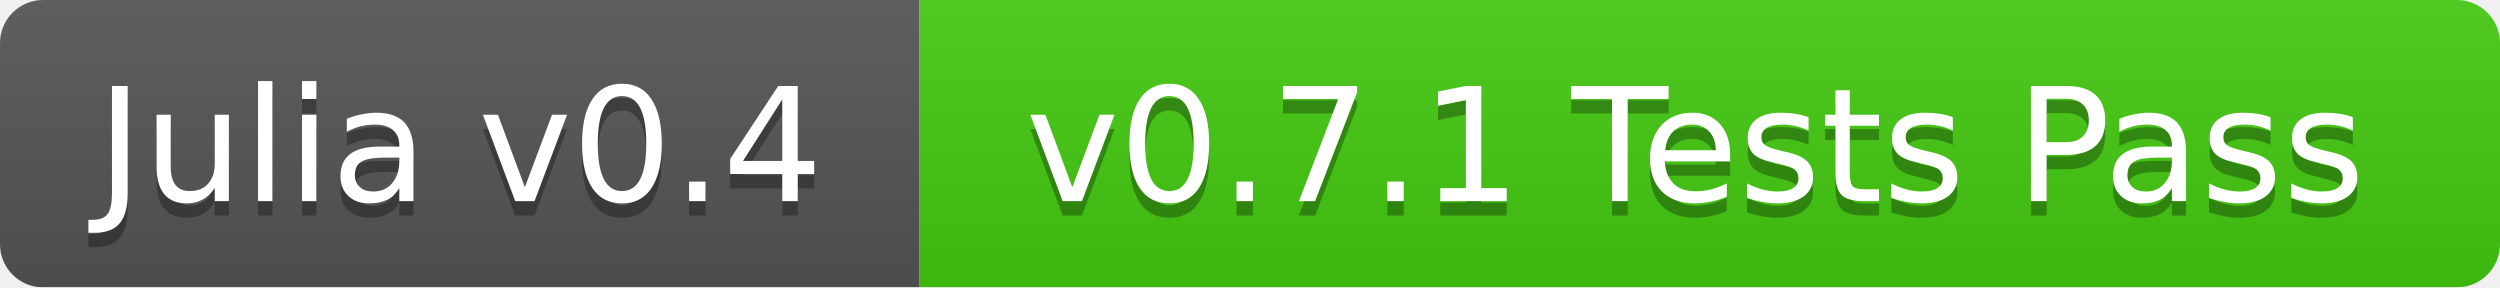
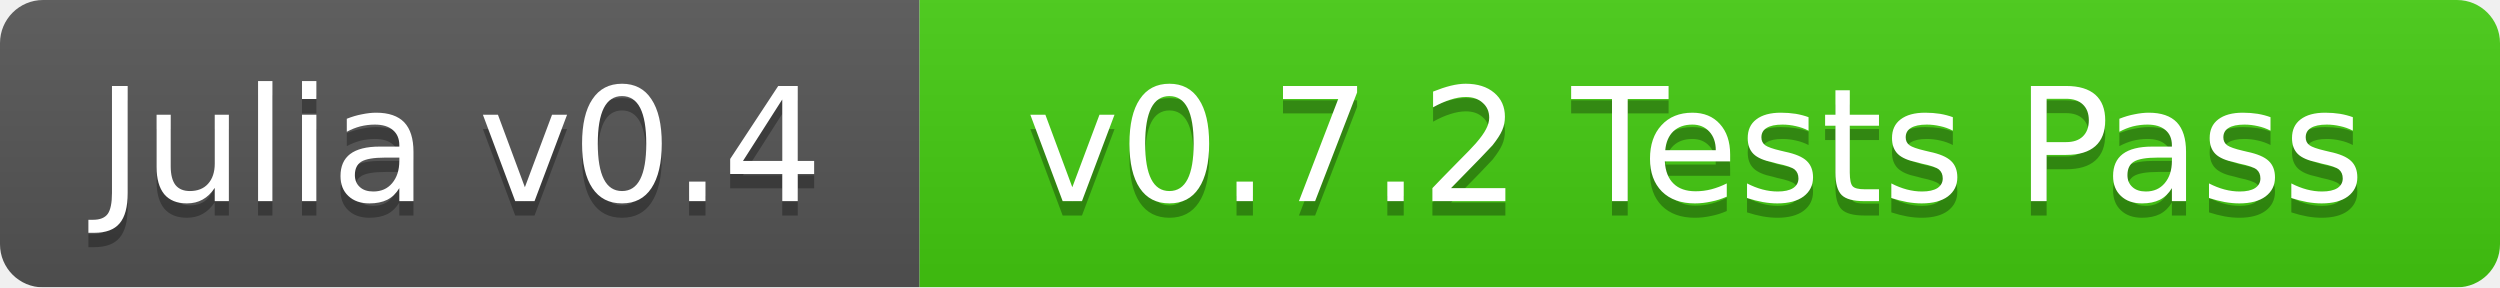
<svg xmlns="http://www.w3.org/2000/svg" width="174" height="20">
  <linearGradient id="b" x2="0" y2="100%">
    <stop offset="0" stop-color="#bbb" stop-opacity=".1" />
    <stop offset="1" stop-opacity=".1" />
  </linearGradient>
  <mask id="a">
    <rect width="174" height="20" rx="3" fill="#fff" />
  </mask>
  <g mask="url(#a)">
    <path fill="#555" d="M0 0h64v20H0z" />
    <path fill="#4c1" d="M64 0h110v20H64z" />
    <path fill="url(#b)" d="M0 0h174v20H0z" />
  </g>
  <g fill="#fff" text-anchor="middle" font-family="DejaVu Sans,Verdana,Geneva,sans-serif" font-size="11">
    <text x="32" y="15" fill="#010101" fill-opacity=".3">Julia v0.4</text>
    <text x="32" y="14">Julia v0.4</text>
-     <text x="118" y="15" fill="#010101" fill-opacity=".3">v0.7.1 Tests Pass</text>
-     <text x="118" y="14">v0.7.1 Tests Pass</text>
+     <text x="118" y="15" fill="#010101" fill-opacity=".3">v0.7.2 Tests Pass</text>
+     <text x="118" y="14">v0.7.2 Tests Pass</text>
  </g>
</svg>
